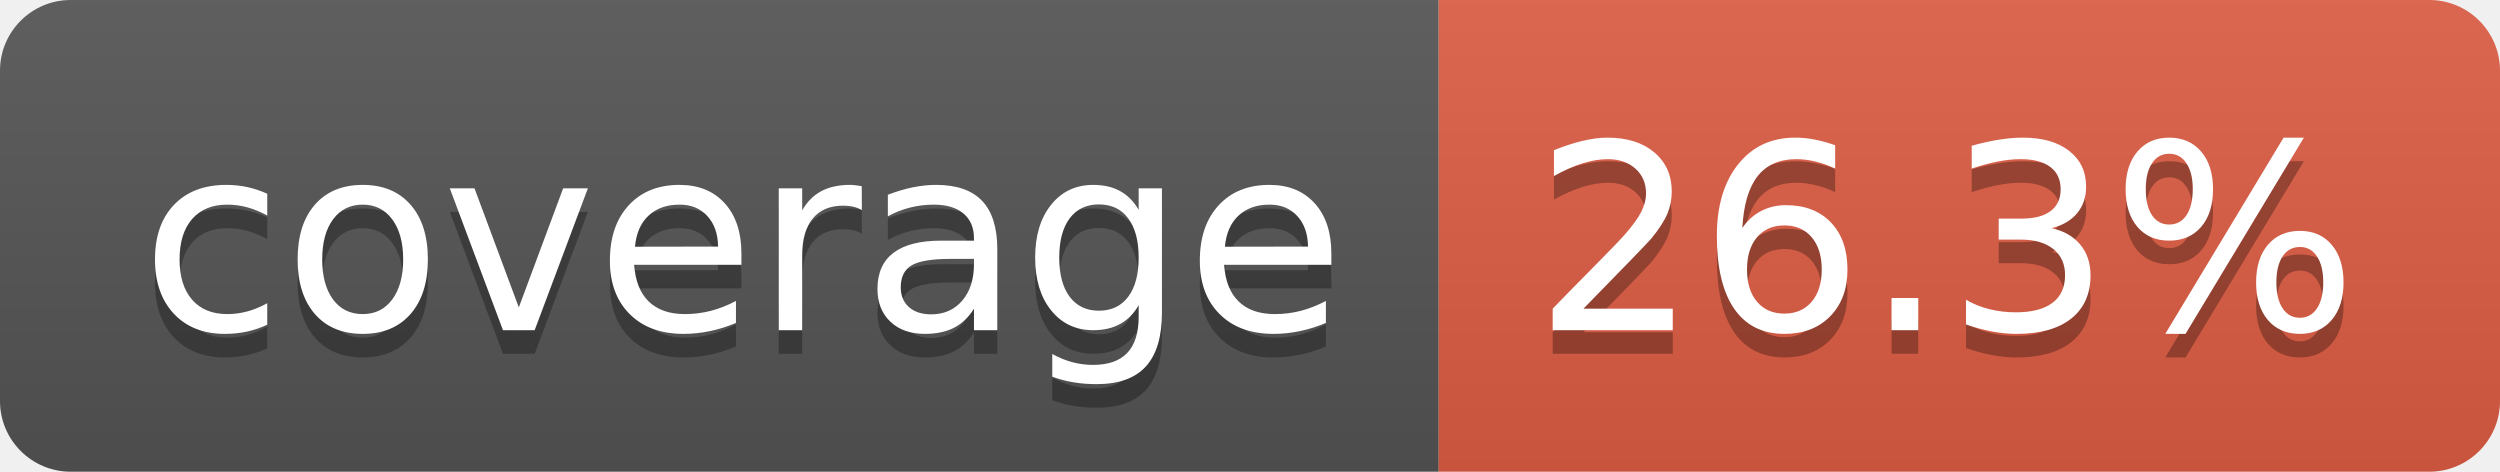
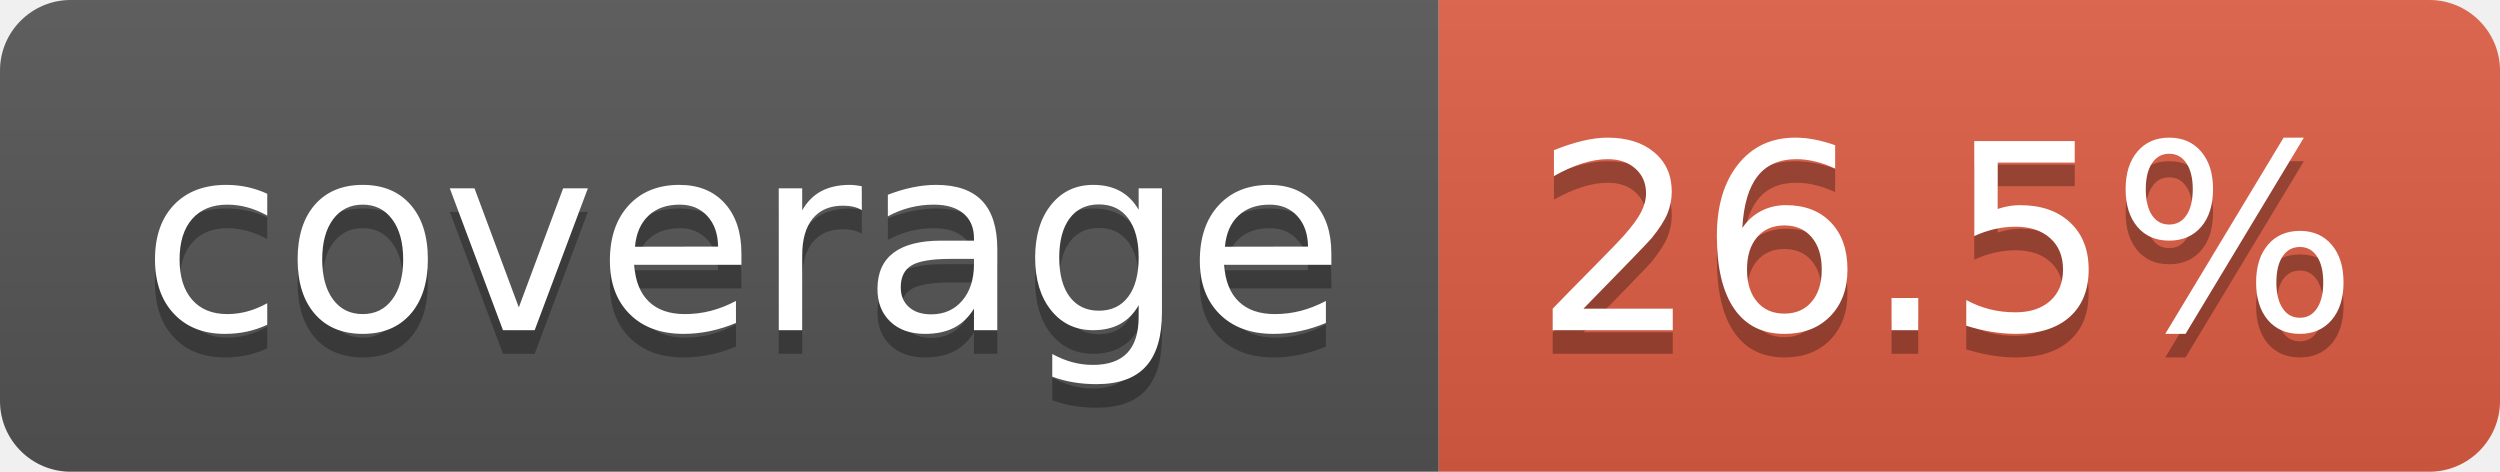
- <svg xmlns="http://www.w3.org/2000/svg" width="106" height="20" role="img" aria-label="coverage: 26.3%">
+ <svg xmlns="http://www.w3.org/2000/svg" width="106" height="20" role="img" aria-label="coverage: 26.5%">
  <linearGradient id="s" x2="0" y2="100%">
    <stop offset="0" stop-color="#bbb" stop-opacity=".1" />
    <stop offset="1" stop-opacity=".1" />
  </linearGradient>
  <clipPath id="r">
    <rect width="106" height="20" rx="3" fill="#fff" />
  </clipPath>
  <g clip-path="url(#r)">
    <rect width="61" height="20" fill="#555" />
    <rect x="61" width="45" height="20" fill="#e05d44" />
    <rect width="106" height="20" fill="url(#s)" />
  </g>
  <g fill="#fff" text-anchor="middle" font-family="Verdana,Geneva,DejaVu Sans,sans-serif" text-rendering="geometricPrecision" font-size="110">
    <text aria-hidden="true" x="315" y="150" fill="#010101" fill-opacity=".3" transform="scale(.1)" textLength="510">coverage</text>
    <text x="315" y="140" transform="scale(.1)" fill="#fff" textLength="510">coverage</text>
-     <text aria-hidden="true" x="825" y="150" fill="#010101" fill-opacity=".3" transform="scale(.1)" textLength="350">26.3%</text>
-     <text x="825" y="140" transform="scale(.1)" fill="#fff" textLength="350">26.3%</text>
+     <text aria-hidden="true" x="825" y="150" fill="#010101" fill-opacity=".3" transform="scale(.1)" textLength="350">26.5%</text>
+     <text x="825" y="140" transform="scale(.1)" fill="#fff" textLength="350">26.5%</text>
  </g>
</svg>
